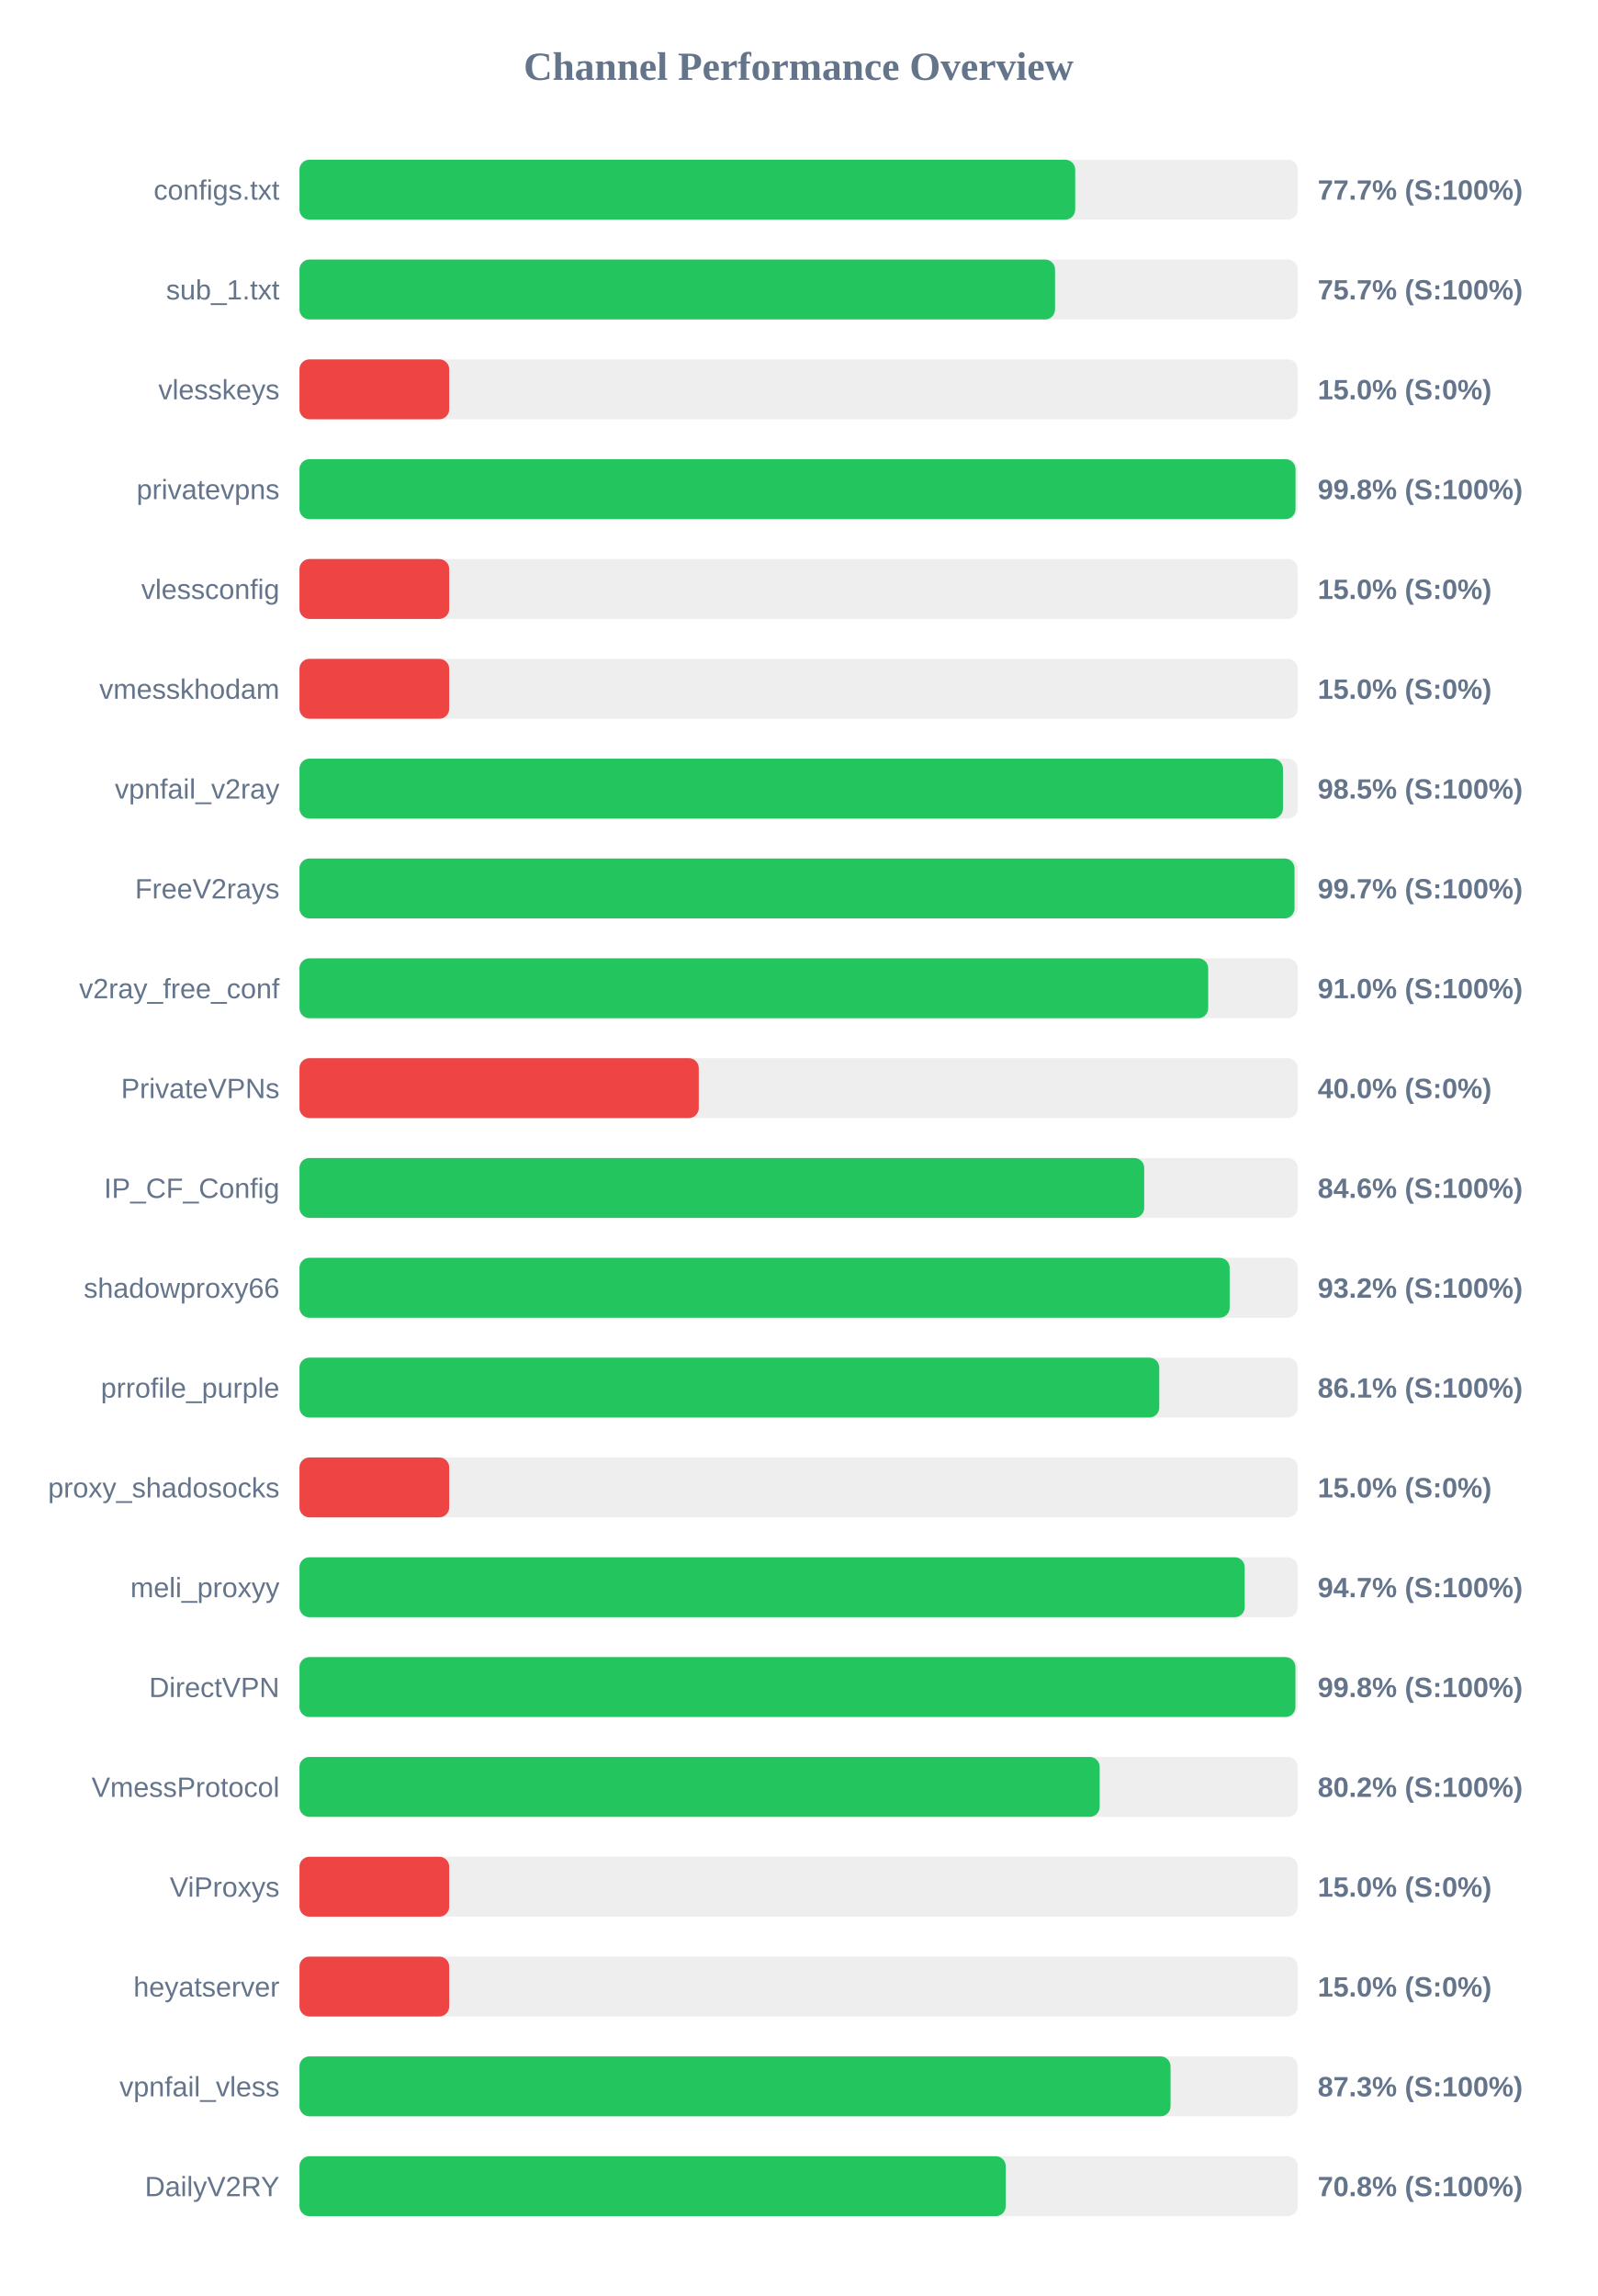
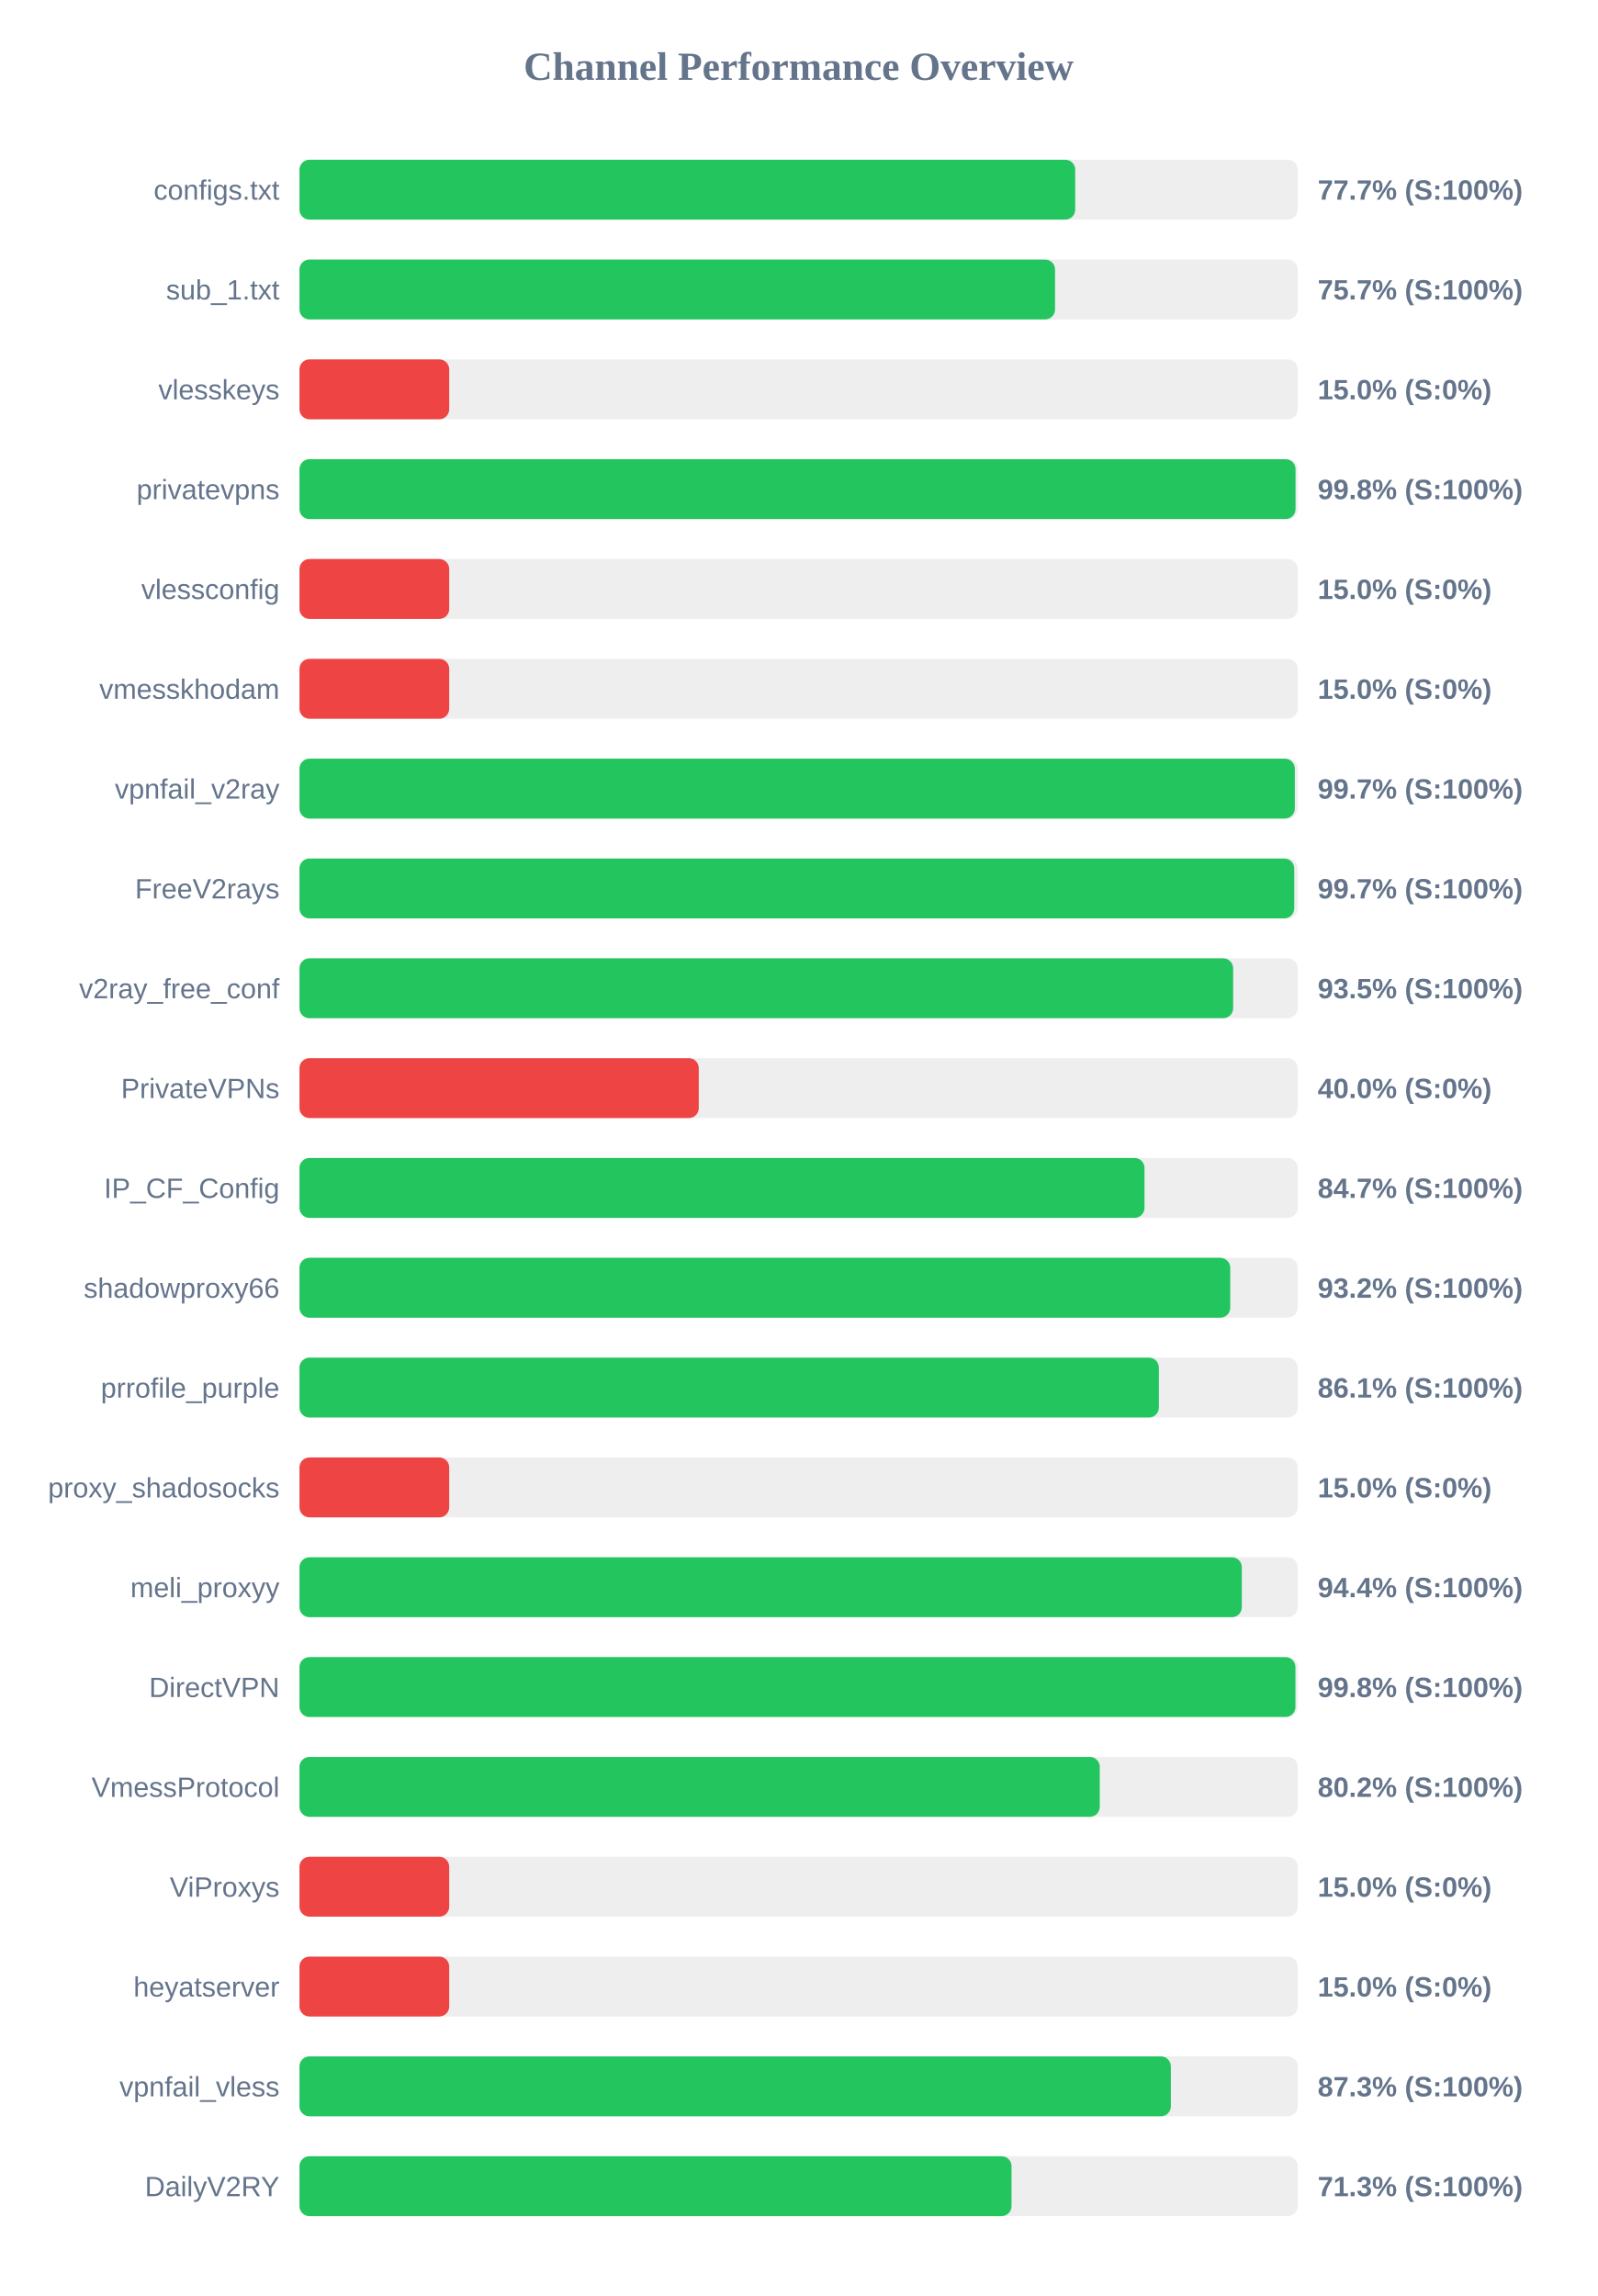
<svg xmlns="http://www.w3.org/2000/svg" width="800" height="1150" version="1.1">
  <style>
        .row { font: 14px Arial; fill: #64748b; }
        .score { font: bold 14px Arial; fill: #64748b; }
    </style>
  <text x="400" y="40" text-anchor="middle" font-size="20px" font-weight="bold" fill="#64748b">Channel Performance Overview</text>
  <rect x="150" y="80" width="500" height="30" fill="#eee" rx="5" />
  <rect x="150" y="80" width="388.55" height="30" fill="#22c55e" rx="5" />
  <text x="140" y="100" text-anchor="end" class="row">configs.txt</text>
  <text x="660" y="100" text-anchor="start" class="score">77.7% (S:100%)</text>
  <rect x="150" y="130" width="500" height="30" fill="#eee" rx="5" />
  <rect x="150" y="130" width="378.45" height="30" fill="#22c55e" rx="5" />
  <text x="140" y="150" text-anchor="end" class="row">sub_1.txt</text>
  <text x="660" y="150" text-anchor="start" class="score">75.7% (S:100%)</text>
  <rect x="150" y="180" width="500" height="30" fill="#eee" rx="5" />
  <rect x="150" y="180" width="75.0" height="30" fill="#ef4444" rx="5" />
  <text x="140" y="200" text-anchor="end" class="row">vlesskeys</text>
  <text x="660" y="200" text-anchor="start" class="score">15.0% (S:0%)</text>
  <rect x="150" y="230" width="500" height="30" fill="#eee" rx="5" />
  <rect x="150" y="230" width="498.9" height="30" fill="#22c55e" rx="5" />
  <text x="140" y="250" text-anchor="end" class="row">privatevpns</text>
  <text x="660" y="250" text-anchor="start" class="score">99.8% (S:100%)</text>
  <rect x="150" y="280" width="500" height="30" fill="#eee" rx="5" />
  <rect x="150" y="280" width="75.0" height="30" fill="#ef4444" rx="5" />
  <text x="140" y="300" text-anchor="end" class="row">vlessconfig</text>
  <text x="660" y="300" text-anchor="start" class="score">15.0% (S:0%)</text>
  <rect x="150" y="330" width="500" height="30" fill="#eee" rx="5" />
  <rect x="150" y="330" width="75.0" height="30" fill="#ef4444" rx="5" />
  <text x="140" y="350" text-anchor="end" class="row">vmesskhodam</text>
  <text x="660" y="350" text-anchor="start" class="score">15.0% (S:0%)</text>
  <rect x="150" y="380" width="500" height="30" fill="#eee" rx="5" />
-   <rect x="150" y="380" width="492.6" height="30" fill="#22c55e" rx="5" />
+   <rect x="150" y="380" width="498.55" height="30" fill="#22c55e" rx="5" />
  <text x="140" y="400" text-anchor="end" class="row">vpnfail_v2ray</text>
-   <text x="660" y="400" text-anchor="start" class="score">98.5% (S:100%)</text>
+   <text x="660" y="400" text-anchor="start" class="score">99.7% (S:100%)</text>
  <rect x="150" y="430" width="500" height="30" fill="#eee" rx="5" />
-   <rect x="150" y="430" width="498.4" height="30" fill="#22c55e" rx="5" />
+   <rect x="150" y="430" width="498.25" height="30" fill="#22c55e" rx="5" />
  <text x="140" y="450" text-anchor="end" class="row">FreeV2rays</text>
  <text x="660" y="450" text-anchor="start" class="score">99.7% (S:100%)</text>
  <rect x="150" y="480" width="500" height="30" fill="#eee" rx="5" />
-   <rect x="150" y="480" width="455.15" height="30" fill="#22c55e" rx="5" />
+   <rect x="150" y="480" width="467.65" height="30" fill="#22c55e" rx="5" />
  <text x="140" y="500" text-anchor="end" class="row">v2ray_free_conf</text>
-   <text x="660" y="500" text-anchor="start" class="score">91.0% (S:100%)</text>
+   <text x="660" y="500" text-anchor="start" class="score">93.5% (S:100%)</text>
  <rect x="150" y="530" width="500" height="30" fill="#eee" rx="5" />
  <rect x="150" y="530" width="200.0" height="30" fill="#ef4444" rx="5" />
  <text x="140" y="550" text-anchor="end" class="row">PrivateVPNs</text>
  <text x="660" y="550" text-anchor="start" class="score">40.0% (S:0%)</text>
  <rect x="150" y="580" width="500" height="30" fill="#eee" rx="5" />
-   <rect x="150" y="580" width="423.1" height="30" fill="#22c55e" rx="5" />
+   <rect x="150" y="580" width="423.25" height="30" fill="#22c55e" rx="5" />
  <text x="140" y="600" text-anchor="end" class="row">IP_CF_Config</text>
-   <text x="660" y="600" text-anchor="start" class="score">84.6% (S:100%)</text>
+   <text x="660" y="600" text-anchor="start" class="score">84.7% (S:100%)</text>
  <rect x="150" y="630" width="500" height="30" fill="#eee" rx="5" />
-   <rect x="150" y="630" width="465.9" height="30" fill="#22c55e" rx="5" />
+   <rect x="150" y="630" width="466.2" height="30" fill="#22c55e" rx="5" />
  <text x="140" y="650" text-anchor="end" class="row">shadowproxy66</text>
  <text x="660" y="650" text-anchor="start" class="score">93.2% (S:100%)</text>
  <rect x="150" y="680" width="500" height="30" fill="#eee" rx="5" />
-   <rect x="150" y="680" width="430.65" height="30" fill="#22c55e" rx="5" />
+   <rect x="150" y="680" width="430.45" height="30" fill="#22c55e" rx="5" />
  <text x="140" y="700" text-anchor="end" class="row">prrofile_purple</text>
  <text x="660" y="700" text-anchor="start" class="score">86.1% (S:100%)</text>
  <rect x="150" y="730" width="500" height="30" fill="#eee" rx="5" />
  <rect x="150" y="730" width="75.0" height="30" fill="#ef4444" rx="5" />
  <text x="140" y="750" text-anchor="end" class="row">proxy_shadosocks</text>
  <text x="660" y="750" text-anchor="start" class="score">15.0% (S:0%)</text>
  <rect x="150" y="780" width="500" height="30" fill="#eee" rx="5" />
-   <rect x="150" y="780" width="473.45" height="30" fill="#22c55e" rx="5" />
+   <rect x="150" y="780" width="472.0" height="30" fill="#22c55e" rx="5" />
  <text x="140" y="800" text-anchor="end" class="row">meli_proxyy</text>
-   <text x="660" y="800" text-anchor="start" class="score">94.7% (S:100%)</text>
+   <text x="660" y="800" text-anchor="start" class="score">94.4% (S:100%)</text>
  <rect x="150" y="830" width="500" height="30" fill="#eee" rx="5" />
  <rect x="150" y="830" width="498.85" height="30" fill="#22c55e" rx="5" />
  <text x="140" y="850" text-anchor="end" class="row">DirectVPN</text>
  <text x="660" y="850" text-anchor="start" class="score">99.8% (S:100%)</text>
  <rect x="150" y="880" width="500" height="30" fill="#eee" rx="5" />
-   <rect x="150" y="880" width="400.8" height="30" fill="#22c55e" rx="5" />
+   <rect x="150" y="880" width="400.85" height="30" fill="#22c55e" rx="5" />
  <text x="140" y="900" text-anchor="end" class="row">VmessProtocol</text>
  <text x="660" y="900" text-anchor="start" class="score">80.2% (S:100%)</text>
  <rect x="150" y="930" width="500" height="30" fill="#eee" rx="5" />
  <rect x="150" y="930" width="75.0" height="30" fill="#ef4444" rx="5" />
  <text x="140" y="950" text-anchor="end" class="row">ViProxys</text>
  <text x="660" y="950" text-anchor="start" class="score">15.0% (S:0%)</text>
  <rect x="150" y="980" width="500" height="30" fill="#eee" rx="5" />
  <rect x="150" y="980" width="75.0" height="30" fill="#ef4444" rx="5" />
  <text x="140" y="1000" text-anchor="end" class="row">heyatserver</text>
  <text x="660" y="1000" text-anchor="start" class="score">15.0% (S:0%)</text>
  <rect x="150" y="1030" width="500" height="30" fill="#eee" rx="5" />
-   <rect x="150" y="1030" width="436.3" height="30" fill="#22c55e" rx="5" />
+   <rect x="150" y="1030" width="436.45" height="30" fill="#22c55e" rx="5" />
  <text x="140" y="1050" text-anchor="end" class="row">vpnfail_vless</text>
  <text x="660" y="1050" text-anchor="start" class="score">87.3% (S:100%)</text>
  <rect x="150" y="1080" width="500" height="30" fill="#eee" rx="5" />
-   <rect x="150" y="1080" width="353.75" height="30" fill="#22c55e" rx="5" />
+   <rect x="150" y="1080" width="356.65" height="30" fill="#22c55e" rx="5" />
  <text x="140" y="1100" text-anchor="end" class="row">DailyV2RY</text>
-   <text x="660" y="1100" text-anchor="start" class="score">70.8% (S:100%)</text>
+   <text x="660" y="1100" text-anchor="start" class="score">71.3% (S:100%)</text>
</svg>
